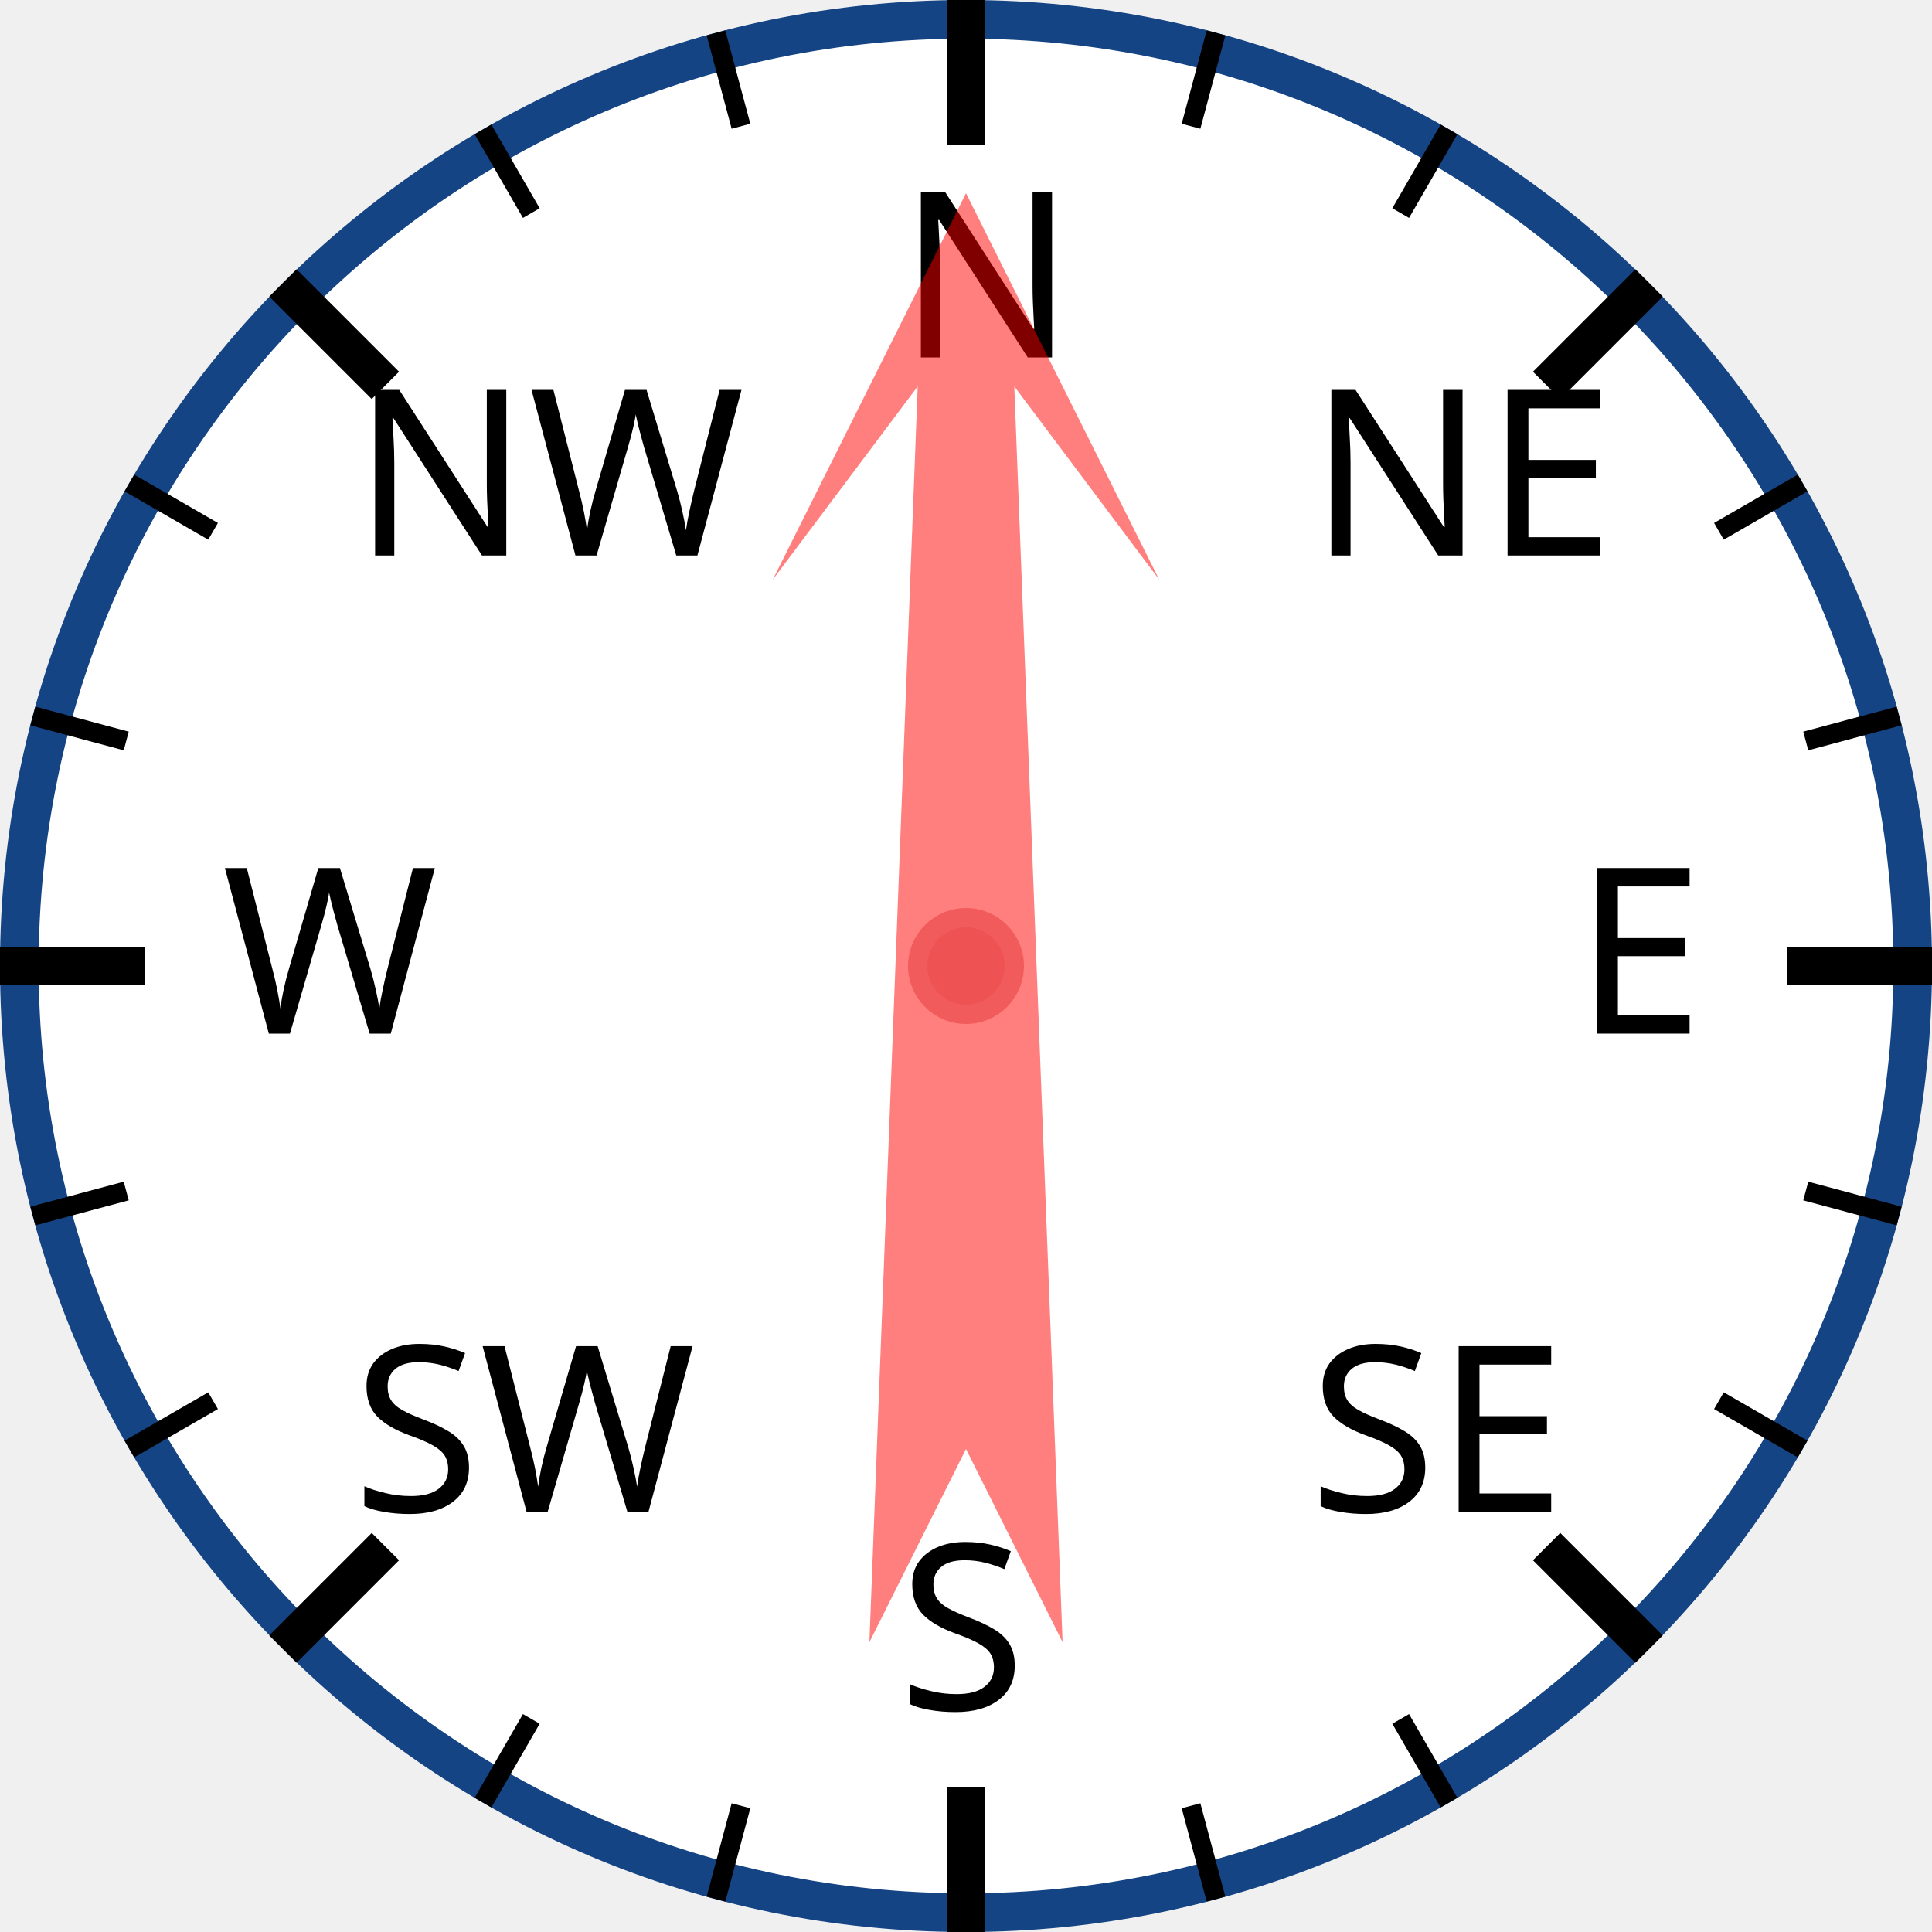
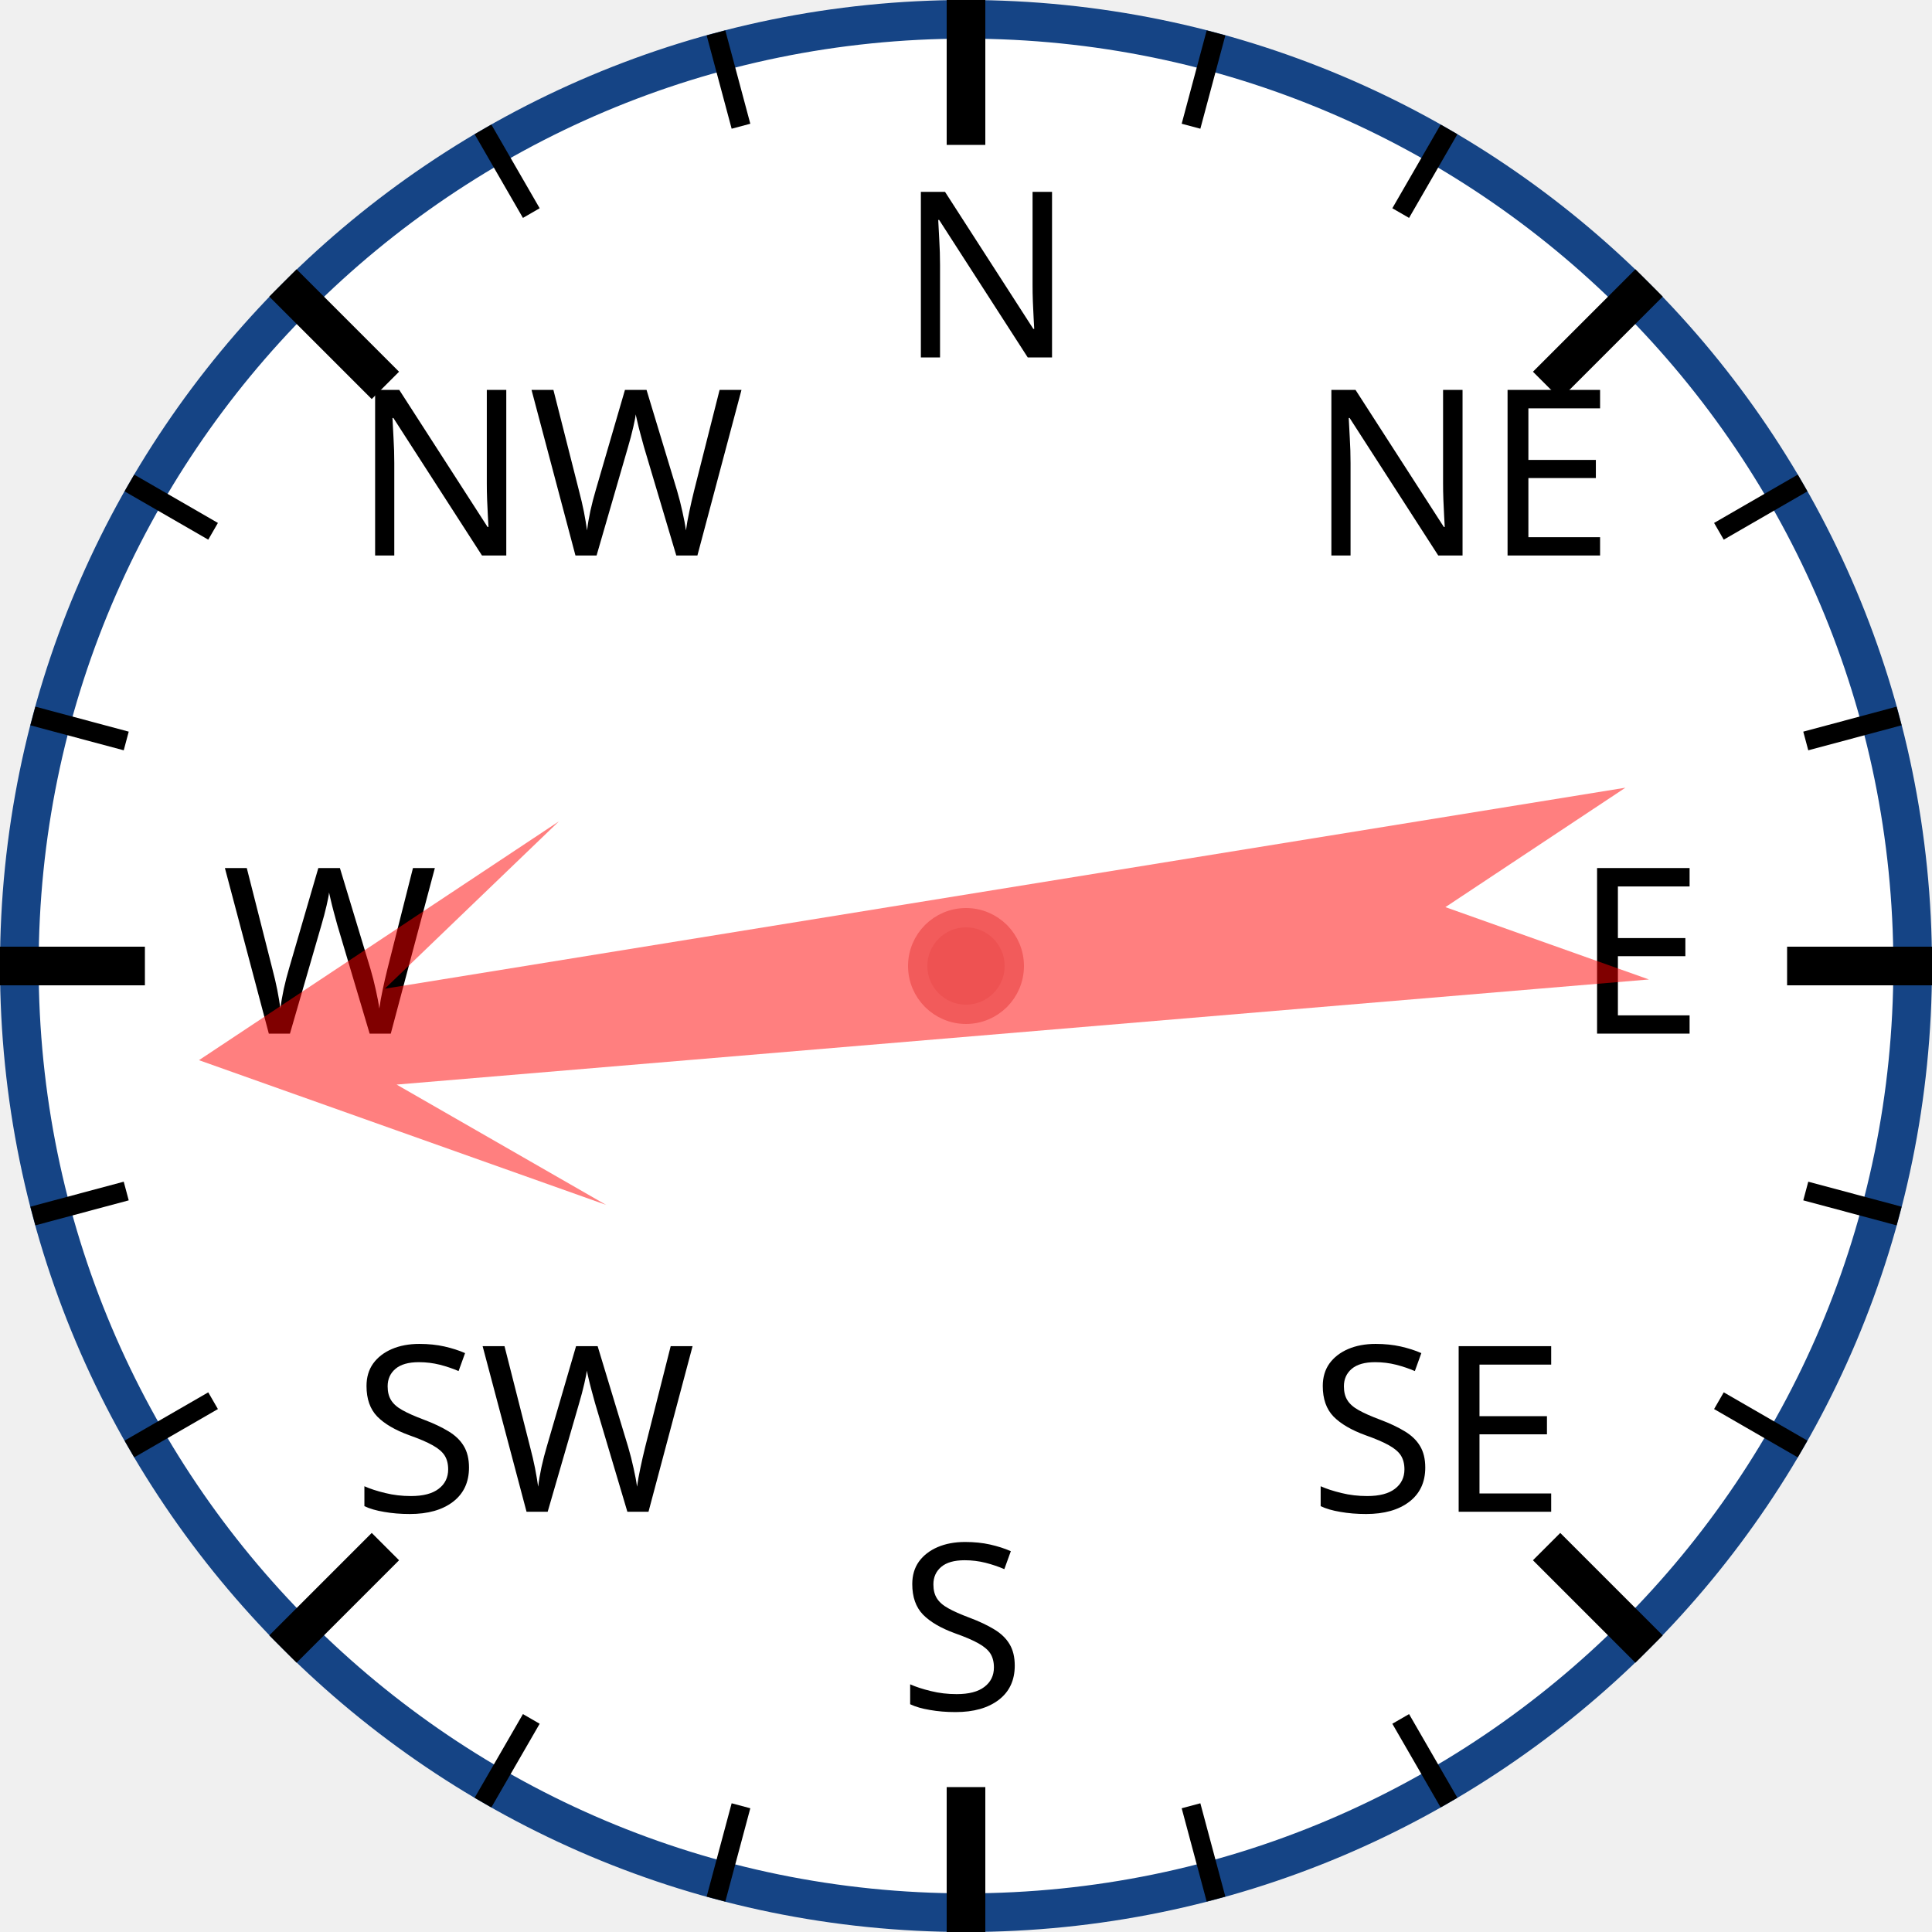
<svg xmlns="http://www.w3.org/2000/svg" width="120px" height="120px" viewBox="0 0 200 200">
  <circle cx="100" cy="100" r="98" style="fill: white; stroke: #154485; stroke-width: 4;" />
  <text x="93.0" y="37.0" style="font-family: sans-serif; font-size: 18pt;">N</text>
  <line x1="100.0" y1="0.0" x2="100.0" y2="15.0" style="stroke: black; stroke-width: 4;" />
  <line x1="74.118" y1="3.407" x2="76.706" y2="13.067" style="stroke: black; stroke-width: 2;" />
  <line x1="50" y1="13.397" x2="55" y2="22.058" style="stroke: black; stroke-width: 2;" />
  <text x="36.503" y="57.503" style="font-family: sans-serif; font-size: 18pt;">NW</text>
  <line x1="29.289" y1="29.289" x2="39.896" y2="39.896" style="stroke: black; stroke-width: 4;" />
  <line x1="13.397" y1="50" x2="22.058" y2="55" style="stroke: black; stroke-width: 2;" />
  <line x1="3.407" y1="74.118" x2="13.067" y2="76.706" style="stroke: black; stroke-width: 2;" />
  <text x="23.0" y="107.0" style="font-family: sans-serif; font-size: 18pt;">W</text>
  <line x1="0.0" y1="100.0" x2="15.0" y2="100.0" style="stroke: black; stroke-width: 4;" />
  <line x1="3.407" y1="125.882" x2="13.067" y2="123.294" style="stroke: black; stroke-width: 2;" />
  <line x1="13.397" y1="150" x2="22.058" y2="145" style="stroke: black; stroke-width: 2;" />
  <text x="36.503" y="156.497" style="font-family: sans-serif; font-size: 18pt;">SW</text>
  <line x1="29.289" y1="170.711" x2="39.896" y2="160.104" style="stroke: black; stroke-width: 4;" />
  <line x1="50" y1="186.603" x2="55" y2="177.942" style="stroke: black; stroke-width: 2;" />
  <line x1="74.118" y1="196.593" x2="76.706" y2="186.933" style="stroke: black; stroke-width: 2;" />
  <text x="93" y="177.0" style="font-family: sans-serif; font-size: 18pt;">S</text>
  <line x1="100" y1="200.0" x2="100" y2="185.0" style="stroke: black; stroke-width: 4;" />
  <line x1="125.882" y1="196.593" x2="123.294" y2="186.933" style="stroke: black; stroke-width: 2;" />
  <line x1="150.0" y1="186.603" x2="145.0" y2="177.942" style="stroke: black; stroke-width: 2;" />
  <text x="135.497" y="156.497" style="font-family: sans-serif; font-size: 18pt;">SE</text>
  <line x1="170.711" y1="170.711" x2="160.104" y2="160.104" style="stroke: black; stroke-width: 4;" />
  <line x1="186.603" y1="150" x2="177.942" y2="145" style="stroke: black; stroke-width: 2;" />
  <line x1="196.593" y1="125.882" x2="186.933" y2="123.294" style="stroke: black; stroke-width: 2;" />
  <text x="163.0" y="107" style="font-family: sans-serif; font-size: 18pt;">E</text>
  <line x1="200.0" y1="100" x2="185.0" y2="100" style="stroke: black; stroke-width: 4;" />
  <line x1="196.593" y1="74.118" x2="186.933" y2="76.706" style="stroke: black; stroke-width: 2;" />
  <line x1="186.603" y1="50" x2="177.942" y2="55" style="stroke: black; stroke-width: 2;" />
  <text x="135.497" y="57.503" style="font-family: sans-serif; font-size: 18pt;">NE</text>
  <line x1="170.711" y1="29.289" x2="160.104" y2="39.896" style="stroke: black; stroke-width: 4;" />
  <line x1="150" y1="13.397" x2="145" y2="22.058" style="stroke: black; stroke-width: 2;" />
  <line x1="125.882" y1="3.407" x2="123.294" y2="13.067" style="stroke: black; stroke-width: 2;" />
-   <polygon points="100 20 120 60 105 40 110 170 100 150 90 170 95 40 80 60" style="fill: red; fill-opacity: 0.5;" transform="rotate(0,100,100)" />
+   <polygon points="100 20 120 60 105 40 110 170 100 150 90 170 95 40 80 60" style="fill: red; fill-opacity: 0.5;" transform="rotate(263,100,100)" />
  <circle cx="100" cy="100" r="5" style="fill: #EE5252; stroke: #F25B5B; stroke-width: 2;" />
</svg>
